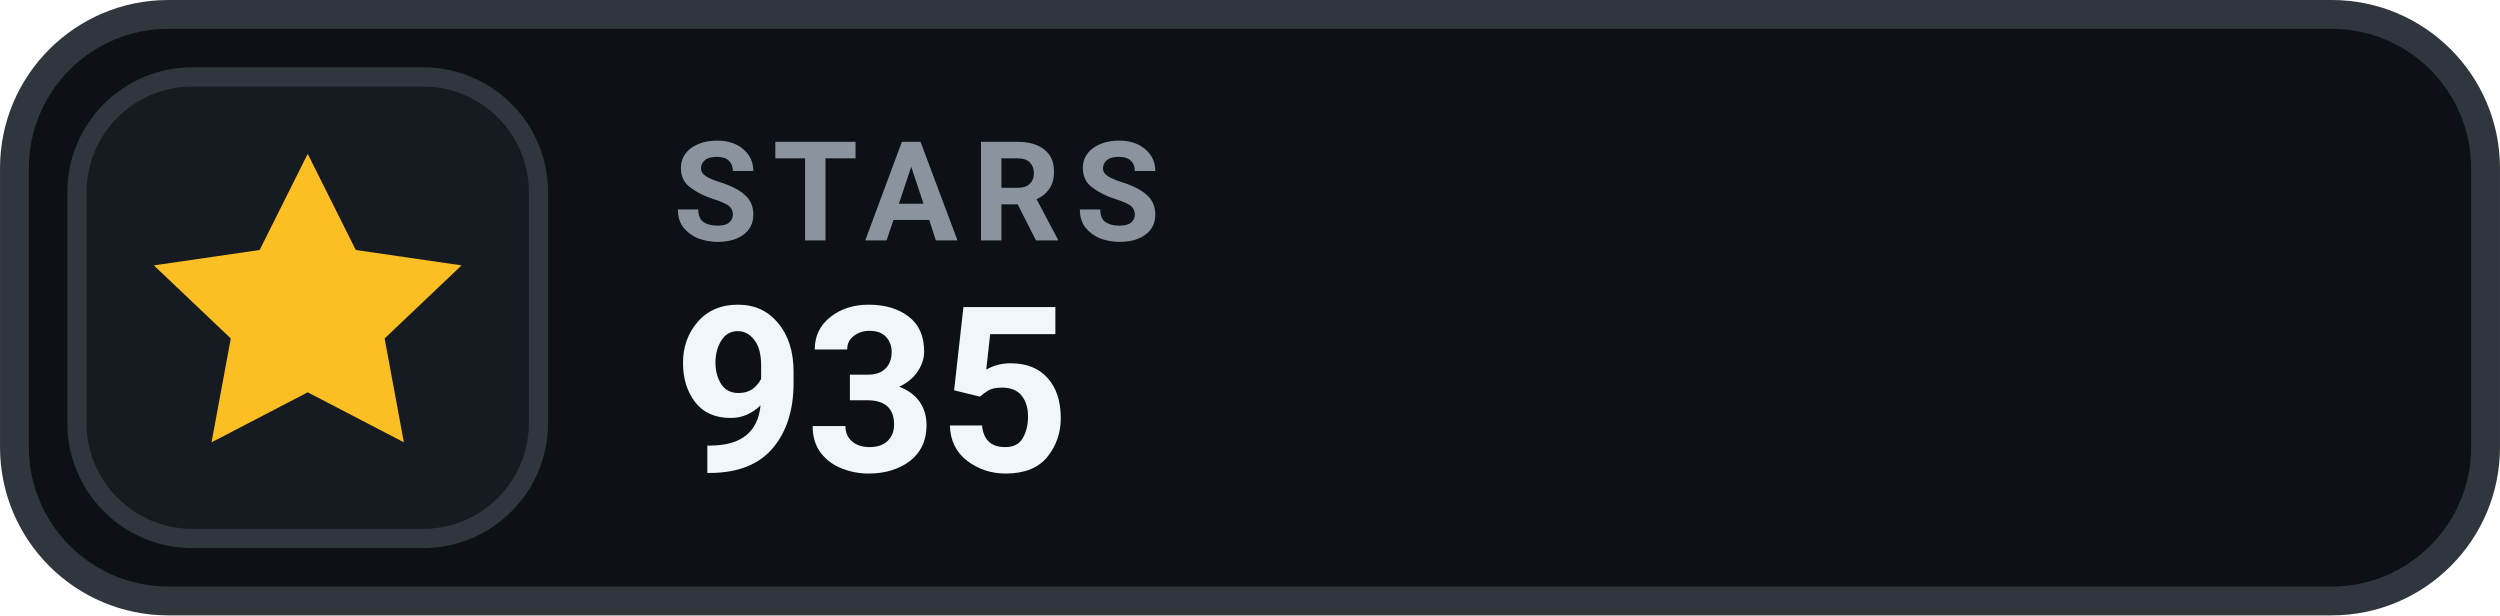
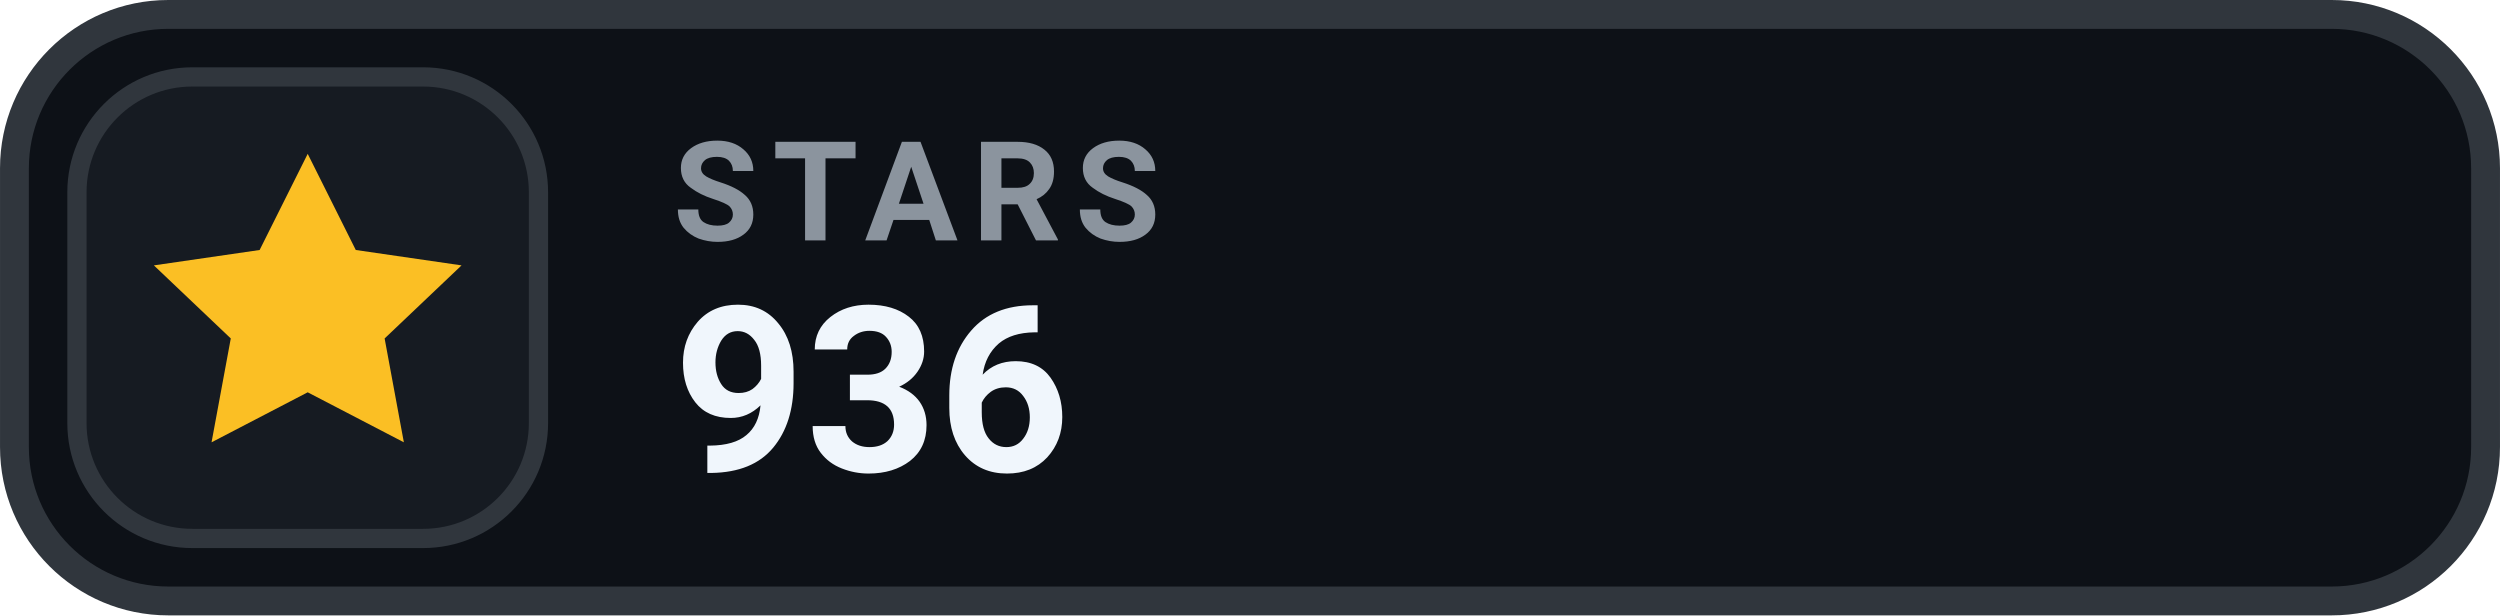
- <svg xmlns="http://www.w3.org/2000/svg" width="126" height="31.015" viewBox="0 0 130 32" role="img" aria-label="STARS 935">
+ <svg xmlns="http://www.w3.org/2000/svg" width="126" height="31.015" viewBox="0 0 130 32" role="img" aria-label="STARS 936">
  <rect x=".75" y=".75" width="128.5" height="30.5" rx="8" fill="#0D1117" stroke="#30363D" stroke-width="1.5" />
  <rect x="4" y="4" width="24" height="24" rx="6" fill="#161B22" stroke="#30363D" stroke-width="1" />
  <g transform="translate(16 16)" style="color:#FBBF24;">
    <path d="M0 -8 l2.5 5 5.5 .8 -4 3.8 1 5.4 -5 -2.6 -5 2.6 1 -5.4 -4 -3.8 5.5 -.8 Z" fill="currentColor" />
  </g>
  <text x="35" y="12.5" fill="#8B949E" font-family="-apple-system,BlinkMacSystemFont,'Segoe UI',Roboto,Helvetica,Arial,sans-serif" font-size="7.2" font-weight="700" letter-spacing=".75">STARS</text>
-   <text x="35" y="24.5" fill="#F0F6FC" font-family="-apple-system,BlinkMacSystemFont,'Segoe UI',Roboto,Helvetica,Arial,sans-serif" font-size="12" font-weight="700">935</text>
+   <text x="35" y="24.5" fill="#F0F6FC" font-family="-apple-system,BlinkMacSystemFont,'Segoe UI',Roboto,Helvetica,Arial,sans-serif" font-size="12" font-weight="700">936</text>
</svg>
